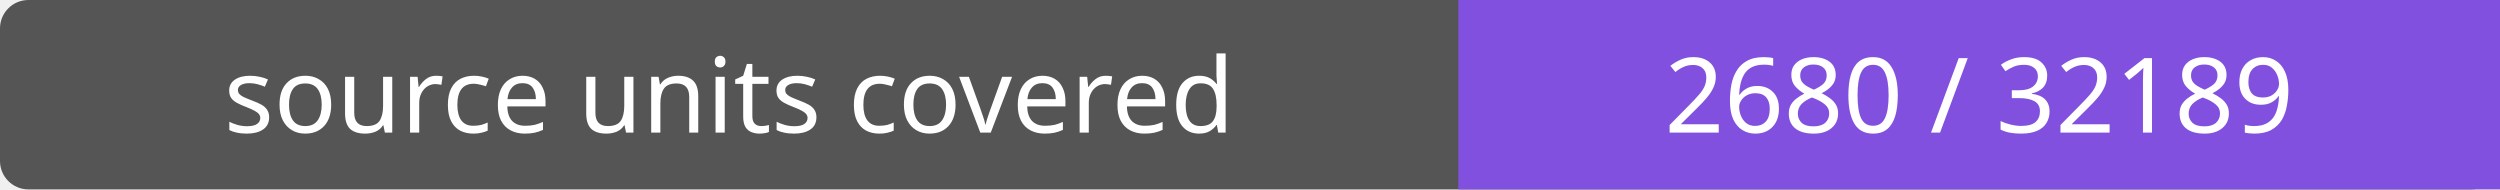
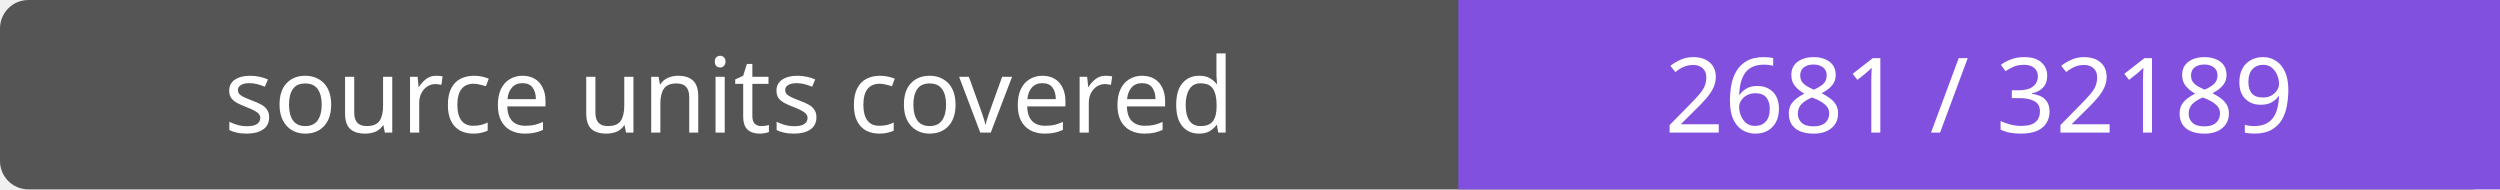
- <svg xmlns="http://www.w3.org/2000/svg" width="264" height="20" role="img" aria-label="source units covered: 2680 / 32189">
+ <svg xmlns="http://www.w3.org/2000/svg" width="264" height="20" role="img" aria-label="source units covered: 2681 / 32189">
  <rect width="264" height="20" rx="3" fill="#555" />
  <path fill="#8250df" d="M154 0h110v20H154z" />
  <g fill="#fff" text-anchor="middle" font-family="Verdana,sans-serif" font-size="11">
    <text x="77.0" y="14">source units covered</text>
-     <text x="209.0" y="14">2680 / 32189</text>
+     <text x="209.0" y="14">2681 / 32189</text>
  </g>
</svg>
